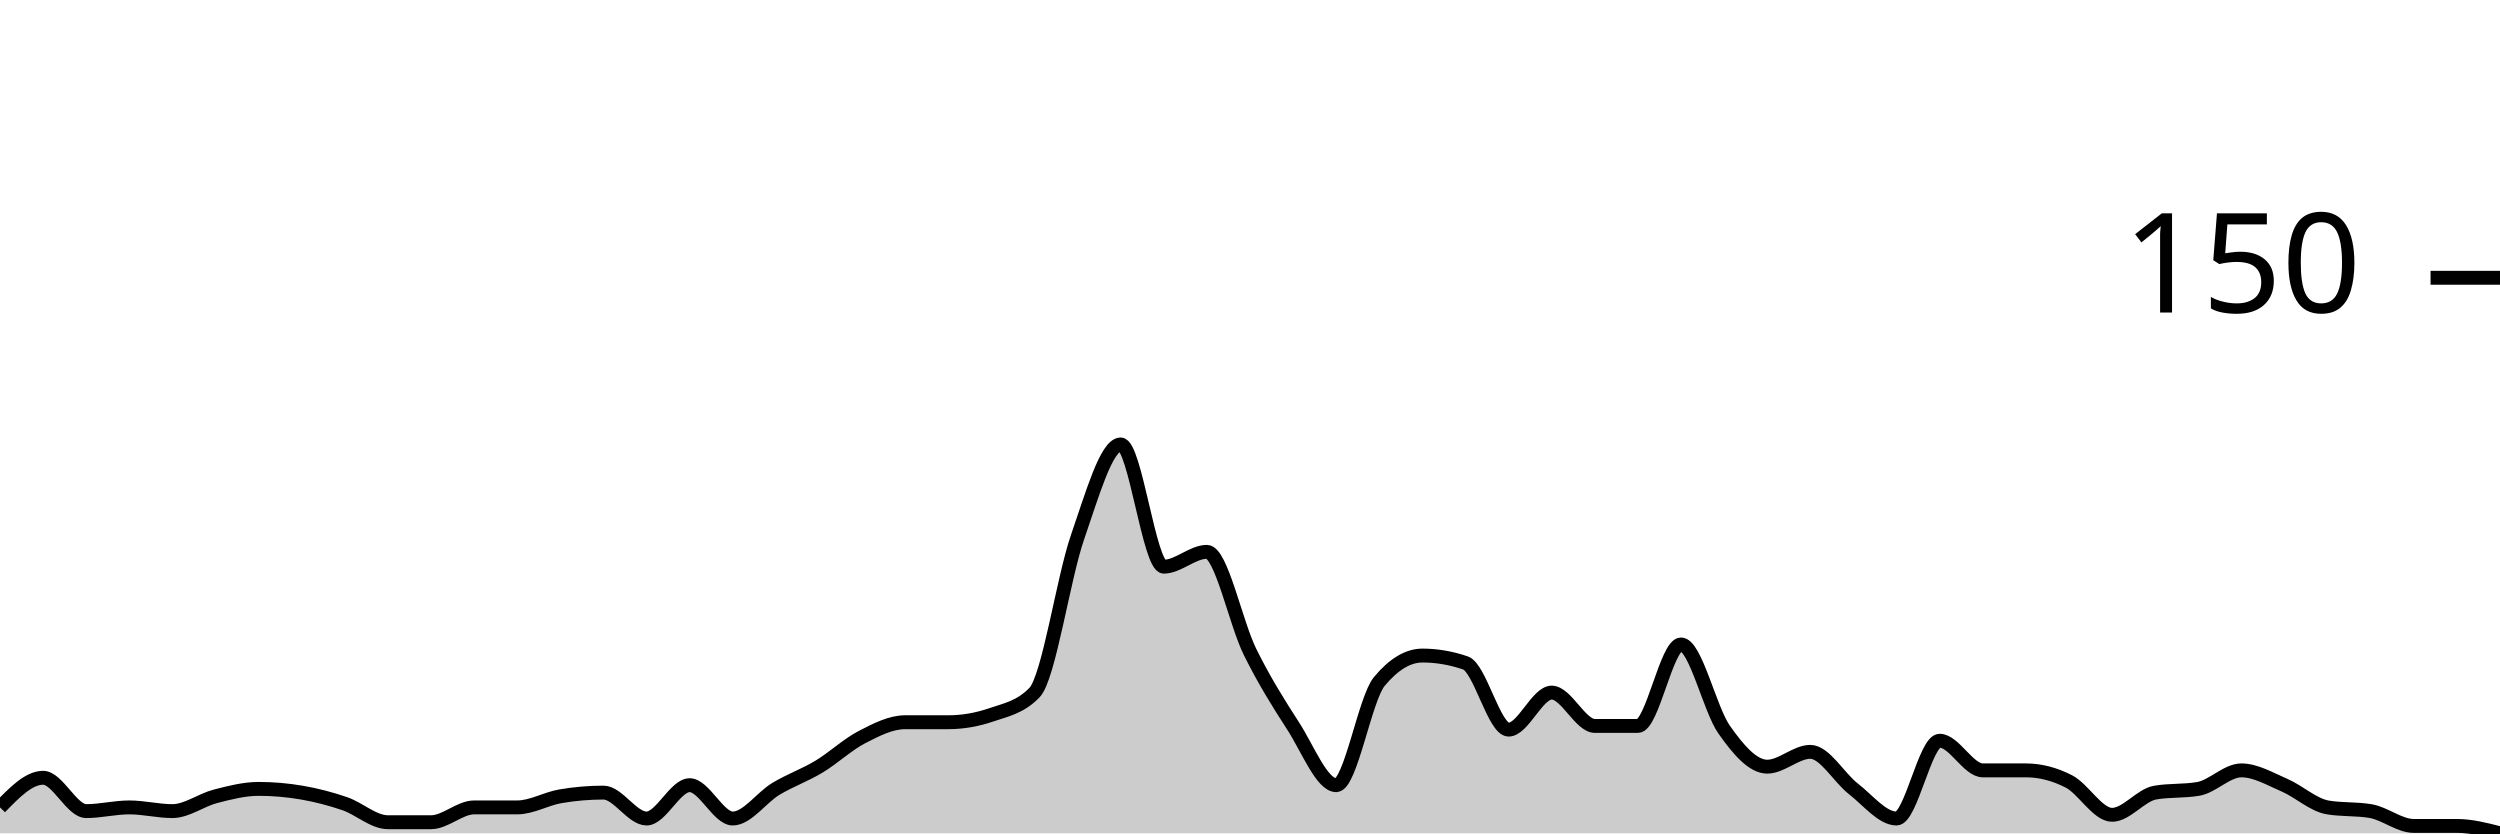
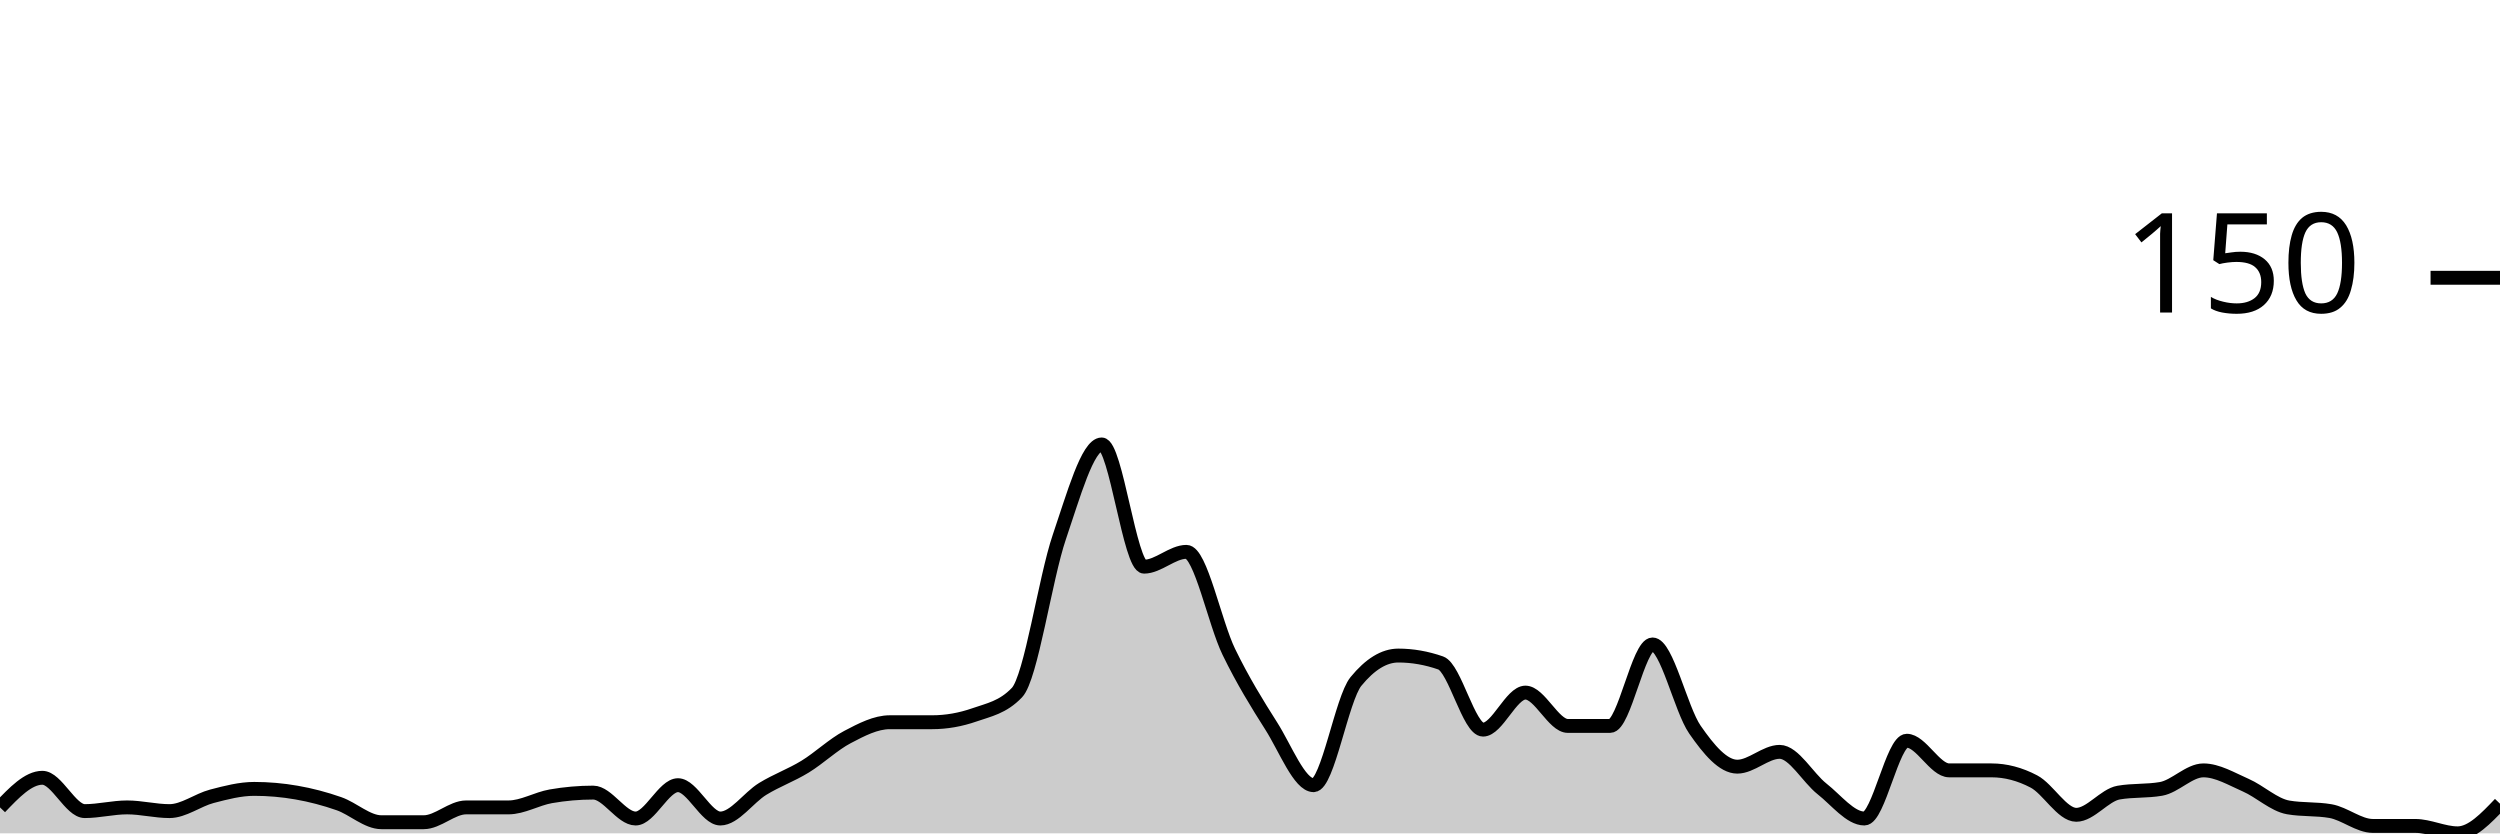
<svg xmlns="http://www.w3.org/2000/svg" viewBox="0 0 180 60">
  <g transform="translate(0,20)">
-     <path class="area" fill="rgba(0, 0, 0, 0.2)" d="M0,38.133C1.034,37.067,2.069,36,3.103,36C4.138,36,5.172,38.4,6.207,38.4C7.241,38.4,8.276,38.133,9.31,38.133C10.345,38.133,11.379,38.4,12.414,38.4C13.448,38.4,14.483,37.6,15.517,37.333C16.552,37.067,17.586,36.8,18.621,36.8C19.655,36.8,20.69,36.889,21.724,37.067C22.759,37.244,23.793,37.511,24.828,37.867C25.862,38.222,26.897,39.2,27.931,39.2C28.966,39.2,30,39.2,31.034,39.2C32.069,39.2,33.103,38.133,34.138,38.133C35.172,38.133,36.207,38.133,37.241,38.133C38.276,38.133,39.31,37.511,40.345,37.333C41.379,37.156,42.414,37.067,43.448,37.067C44.483,37.067,45.517,38.933,46.552,38.933C47.586,38.933,48.621,36.533,49.655,36.533C50.69,36.533,51.724,38.933,52.759,38.933C53.793,38.933,54.828,37.422,55.862,36.8C56.897,36.178,57.931,35.822,58.966,35.2C60,34.578,61.034,33.6,62.069,33.067C63.103,32.533,64.138,32,65.172,32C66.207,32,67.241,32,68.276,32C69.31,32,70.345,31.822,71.379,31.467C72.414,31.111,73.448,30.933,74.483,29.867C75.517,28.8,76.552,21.644,77.586,18.667C78.621,15.689,79.655,12,80.69,12C81.724,12,82.759,20.8,83.793,20.8C84.828,20.8,85.862,19.733,86.897,19.733C87.931,19.733,88.966,24.844,90,26.933C91.034,29.022,92.069,30.667,93.103,32.267C94.138,33.867,95.172,36.533,96.207,36.533C97.241,36.533,98.276,30.311,99.31,29.067C100.345,27.822,101.379,27.2,102.414,27.2C103.448,27.2,104.483,27.378,105.517,27.733C106.552,28.089,107.586,32.533,108.621,32.533C109.655,32.533,110.69,29.867,111.724,29.867C112.759,29.867,113.793,32.267,114.828,32.267C115.862,32.267,116.897,32.267,117.931,32.267C118.966,32.267,120,26.4,121.034,26.4C122.069,26.4,123.103,31.067,124.138,32.533C125.172,34,126.207,35.2,127.241,35.2C128.276,35.2,129.31,34.133,130.345,34.133C131.379,34.133,132.414,36,133.448,36.8C134.483,37.6,135.517,38.933,136.552,38.933C137.586,38.933,138.621,33.333,139.655,33.333C140.69,33.333,141.724,35.467,142.759,35.467C143.793,35.467,144.828,35.467,145.862,35.467C146.897,35.467,147.931,35.733,148.966,36.267C150,36.8,151.034,38.667,152.069,38.667C153.103,38.667,154.138,37.244,155.172,37.067C156.207,36.889,157.241,36.978,158.276,36.8C159.31,36.622,160.345,35.467,161.379,35.467C162.414,35.467,163.448,36.089,164.483,36.533C165.517,36.978,166.552,37.956,167.586,38.133C168.621,38.311,169.655,38.222,170.69,38.4C171.724,38.578,172.759,39.467,173.793,39.467C174.828,39.467,175.862,39.467,176.897,39.467C177.931,39.467,178.966,39.733,180,40L180,40C178.966,40,177.931,40,176.897,40C175.862,40,174.828,40,173.793,40C172.759,40,171.724,40,170.69,40C169.655,40,168.621,40,167.586,40C166.552,40,165.517,40,164.483,40C163.448,40,162.414,40,161.379,40C160.345,40,159.31,40,158.276,40C157.241,40,156.207,40,155.172,40C154.138,40,153.103,40,152.069,40C151.034,40,150,40,148.966,40C147.931,40,146.897,40,145.862,40C144.828,40,143.793,40,142.759,40C141.724,40,140.69,40,139.655,40C138.621,40,137.586,40,136.552,40C135.517,40,134.483,40,133.448,40C132.414,40,131.379,40,130.345,40C129.31,40,128.276,40,127.241,40C126.207,40,125.172,40,124.138,40C123.103,40,122.069,40,121.034,40C120,40,118.966,40,117.931,40C116.897,40,115.862,40,114.828,40C113.793,40,112.759,40,111.724,40C110.69,40,109.655,40,108.621,40C107.586,40,106.552,40,105.517,40C104.483,40,103.448,40,102.414,40C101.379,40,100.345,40,99.31,40C98.276,40,97.241,40,96.207,40C95.172,40,94.138,40,93.103,40C92.069,40,91.034,40,90,40C88.966,40,87.931,40,86.897,40C85.862,40,84.828,40,83.793,40C82.759,40,81.724,40,80.69,40C79.655,40,78.621,40,77.586,40C76.552,40,75.517,40,74.483,40C73.448,40,72.414,40,71.379,40C70.345,40,69.31,40,68.276,40C67.241,40,66.207,40,65.172,40C64.138,40,63.103,40,62.069,40C61.034,40,60,40,58.966,40C57.931,40,56.897,40,55.862,40C54.828,40,53.793,40,52.759,40C51.724,40,50.69,40,49.655,40C48.621,40,47.586,40,46.552,40C45.517,40,44.483,40,43.448,40C42.414,40,41.379,40,40.345,40C39.31,40,38.276,40,37.241,40C36.207,40,35.172,40,34.138,40C33.103,40,32.069,40,31.034,40C30,40,28.966,40,27.931,40C26.897,40,25.862,40,24.828,40C23.793,40,22.759,40,21.724,40C20.69,40,19.655,40,18.621,40C17.586,40,16.552,40,15.517,40C14.483,40,13.448,40,12.414,40C11.379,40,10.345,40,9.31,40C8.276,40,7.241,40,6.207,40C5.172,40,4.138,40,3.103,40C2.069,40,1.034,40,0,40Z" />
-     <path class="line" stroke="black" fill="none" d="M0,38.133C1.034,37.067,2.069,36,3.103,36C4.138,36,5.172,38.4,6.207,38.4C7.241,38.4,8.276,38.133,9.31,38.133C10.345,38.133,11.379,38.4,12.414,38.4C13.448,38.4,14.483,37.6,15.517,37.333C16.552,37.067,17.586,36.8,18.621,36.8C19.655,36.8,20.69,36.889,21.724,37.067C22.759,37.244,23.793,37.511,24.828,37.867C25.862,38.222,26.897,39.2,27.931,39.2C28.966,39.2,30,39.2,31.034,39.2C32.069,39.2,33.103,38.133,34.138,38.133C35.172,38.133,36.207,38.133,37.241,38.133C38.276,38.133,39.31,37.511,40.345,37.333C41.379,37.156,42.414,37.067,43.448,37.067C44.483,37.067,45.517,38.933,46.552,38.933C47.586,38.933,48.621,36.533,49.655,36.533C50.69,36.533,51.724,38.933,52.759,38.933C53.793,38.933,54.828,37.422,55.862,36.8C56.897,36.178,57.931,35.822,58.966,35.2C60,34.578,61.034,33.6,62.069,33.067C63.103,32.533,64.138,32,65.172,32C66.207,32,67.241,32,68.276,32C69.31,32,70.345,31.822,71.379,31.467C72.414,31.111,73.448,30.933,74.483,29.867C75.517,28.8,76.552,21.644,77.586,18.667C78.621,15.689,79.655,12,80.69,12C81.724,12,82.759,20.8,83.793,20.8C84.828,20.8,85.862,19.733,86.897,19.733C87.931,19.733,88.966,24.844,90,26.933C91.034,29.022,92.069,30.667,93.103,32.267C94.138,33.867,95.172,36.533,96.207,36.533C97.241,36.533,98.276,30.311,99.31,29.067C100.345,27.822,101.379,27.2,102.414,27.2C103.448,27.2,104.483,27.378,105.517,27.733C106.552,28.089,107.586,32.533,108.621,32.533C109.655,32.533,110.69,29.867,111.724,29.867C112.759,29.867,113.793,32.267,114.828,32.267C115.862,32.267,116.897,32.267,117.931,32.267C118.966,32.267,120,26.4,121.034,26.4C122.069,26.4,123.103,31.067,124.138,32.533C125.172,34,126.207,35.2,127.241,35.2C128.276,35.2,129.31,34.133,130.345,34.133C131.379,34.133,132.414,36,133.448,36.8C134.483,37.6,135.517,38.933,136.552,38.933C137.586,38.933,138.621,33.333,139.655,33.333C140.69,33.333,141.724,35.467,142.759,35.467C143.793,35.467,144.828,35.467,145.862,35.467C146.897,35.467,147.931,35.733,148.966,36.267C150,36.8,151.034,38.667,152.069,38.667C153.103,38.667,154.138,37.244,155.172,37.067C156.207,36.889,157.241,36.978,158.276,36.8C159.31,36.622,160.345,35.467,161.379,35.467C162.414,35.467,163.448,36.089,164.483,36.533C165.517,36.978,166.552,37.956,167.586,38.133C168.621,38.311,169.655,38.222,170.69,38.4C171.724,38.578,172.759,39.467,173.793,39.467C174.828,39.467,175.862,39.467,176.897,39.467C177.931,39.467,178.966,39.733,180,40" />
+     <path class="area" fill="rgba(0, 0, 0, 0.2)" d="M0,38.133C1.017,37.067,2.034,36,3.051,36C4.068,36,5.085,38.4,6.102,38.4C7.119,38.4,8.136,38.133,9.153,38.133C10.169,38.133,11.186,38.4,12.203,38.4C13.22,38.4,14.237,37.6,15.254,37.333C16.271,37.067,17.288,36.8,18.305,36.8C19.322,36.8,20.339,36.889,21.356,37.067C22.373,37.244,23.39,37.511,24.407,37.867C25.424,38.222,26.441,39.2,27.458,39.2C28.475,39.2,29.492,39.2,30.508,39.2C31.525,39.2,32.542,38.133,33.559,38.133C34.576,38.133,35.593,38.133,36.61,38.133C37.627,38.133,38.644,37.511,39.661,37.333C40.678,37.156,41.695,37.067,42.712,37.067C43.729,37.067,44.746,38.933,45.763,38.933C46.78,38.933,47.797,36.533,48.814,36.533C49.831,36.533,50.847,38.933,51.864,38.933C52.881,38.933,53.898,37.422,54.915,36.8C55.932,36.178,56.949,35.822,57.966,35.2C58.983,34.578,60,33.6,61.017,33.067C62.034,32.533,63.051,32,64.068,32C65.085,32,66.102,32,67.119,32C68.136,32,69.153,31.822,70.169,31.467C71.186,31.111,72.203,30.933,73.22,29.867C74.237,28.8,75.254,21.644,76.271,18.667C77.288,15.689,78.305,12,79.322,12C80.339,12,81.356,20.8,82.373,20.8C83.39,20.8,84.407,19.733,85.424,19.733C86.441,19.733,87.458,24.844,88.475,26.933C89.492,29.022,90.508,30.667,91.525,32.267C92.542,33.867,93.559,36.533,94.576,36.533C95.593,36.533,96.61,30.311,97.627,29.067C98.644,27.822,99.661,27.2,100.678,27.2C101.695,27.2,102.712,27.378,103.729,27.733C104.746,28.089,105.763,32.533,106.78,32.533C107.797,32.533,108.814,29.867,109.831,29.867C110.847,29.867,111.864,32.267,112.881,32.267C113.898,32.267,114.915,32.267,115.932,32.267C116.949,32.267,117.966,26.4,118.983,26.4C120,26.4,121.017,31.067,122.034,32.533C123.051,34,124.068,35.2,125.085,35.2C126.102,35.2,127.119,34.133,128.136,34.133C129.153,34.133,130.169,36,131.186,36.8C132.203,37.6,133.22,38.933,134.237,38.933C135.254,38.933,136.271,33.333,137.288,33.333C138.305,33.333,139.322,35.467,140.339,35.467C141.356,35.467,142.373,35.467,143.39,35.467C144.407,35.467,145.424,35.733,146.441,36.267C147.458,36.8,148.475,38.667,149.492,38.667C150.508,38.667,151.525,37.244,152.542,37.067C153.559,36.889,154.576,36.978,155.593,36.8C156.61,36.622,157.627,35.467,158.644,35.467C159.661,35.467,160.678,36.089,161.695,36.533C162.712,36.978,163.729,37.956,164.746,38.133C165.763,38.311,166.78,38.222,167.797,38.4C168.814,38.578,169.831,39.467,170.847,39.467C171.864,39.467,172.881,39.467,173.898,39.467C174.915,39.467,175.932,40,176.949,40C177.966,40,178.983,38.933,180,37.867L180,40C178.983,40,177.966,40,176.949,40C175.932,40,174.915,40,173.898,40C172.881,40,171.864,40,170.847,40C169.831,40,168.814,40,167.797,40C166.78,40,165.763,40,164.746,40C163.729,40,162.712,40,161.695,40C160.678,40,159.661,40,158.644,40C157.627,40,156.61,40,155.593,40C154.576,40,153.559,40,152.542,40C151.525,40,150.508,40,149.492,40C148.475,40,147.458,40,146.441,40C145.424,40,144.407,40,143.39,40C142.373,40,141.356,40,140.339,40C139.322,40,138.305,40,137.288,40C136.271,40,135.254,40,134.237,40C133.22,40,132.203,40,131.186,40C130.169,40,129.153,40,128.136,40C127.119,40,126.102,40,125.085,40C124.068,40,123.051,40,122.034,40C121.017,40,120,40,118.983,40C117.966,40,116.949,40,115.932,40C114.915,40,113.898,40,112.881,40C111.864,40,110.847,40,109.831,40C108.814,40,107.797,40,106.78,40C105.763,40,104.746,40,103.729,40C102.712,40,101.695,40,100.678,40C99.661,40,98.644,40,97.627,40C96.61,40,95.593,40,94.576,40C93.559,40,92.542,40,91.525,40C90.508,40,89.492,40,88.475,40C87.458,40,86.441,40,85.424,40C84.407,40,83.39,40,82.373,40C81.356,40,80.339,40,79.322,40C78.305,40,77.288,40,76.271,40C75.254,40,74.237,40,73.22,40C72.203,40,71.186,40,70.169,40C69.153,40,68.136,40,67.119,40C66.102,40,65.085,40,64.068,40C63.051,40,62.034,40,61.017,40C60,40,58.983,40,57.966,40C56.949,40,55.932,40,54.915,40C53.898,40,52.881,40,51.864,40C50.847,40,49.831,40,48.814,40C47.797,40,46.78,40,45.763,40C44.746,40,43.729,40,42.712,40C41.695,40,40.678,40,39.661,40C38.644,40,37.627,40,36.61,40C35.593,40,34.576,40,33.559,40C32.542,40,31.525,40,30.508,40C29.492,40,28.475,40,27.458,40C26.441,40,25.424,40,24.407,40C23.39,40,22.373,40,21.356,40C20.339,40,19.322,40,18.305,40C17.288,40,16.271,40,15.254,40C14.237,40,13.22,40,12.203,40C11.186,40,10.169,40,9.153,40C8.136,40,7.119,40,6.102,40C5.085,40,4.068,40,3.051,40C2.034,40,1.017,40,0,40Z" />
+     <path class="line" stroke="black" fill="none" d="M0,38.133C1.017,37.067,2.034,36,3.051,36C4.068,36,5.085,38.4,6.102,38.4C7.119,38.4,8.136,38.133,9.153,38.133C10.169,38.133,11.186,38.4,12.203,38.4C13.22,38.4,14.237,37.6,15.254,37.333C16.271,37.067,17.288,36.8,18.305,36.8C19.322,36.8,20.339,36.889,21.356,37.067C22.373,37.244,23.39,37.511,24.407,37.867C25.424,38.222,26.441,39.2,27.458,39.2C28.475,39.2,29.492,39.2,30.508,39.2C31.525,39.2,32.542,38.133,33.559,38.133C34.576,38.133,35.593,38.133,36.61,38.133C37.627,38.133,38.644,37.511,39.661,37.333C40.678,37.156,41.695,37.067,42.712,37.067C43.729,37.067,44.746,38.933,45.763,38.933C46.78,38.933,47.797,36.533,48.814,36.533C49.831,36.533,50.847,38.933,51.864,38.933C52.881,38.933,53.898,37.422,54.915,36.8C55.932,36.178,56.949,35.822,57.966,35.2C58.983,34.578,60,33.6,61.017,33.067C62.034,32.533,63.051,32,64.068,32C65.085,32,66.102,32,67.119,32C68.136,32,69.153,31.822,70.169,31.467C71.186,31.111,72.203,30.933,73.22,29.867C74.237,28.8,75.254,21.644,76.271,18.667C77.288,15.689,78.305,12,79.322,12C80.339,12,81.356,20.8,82.373,20.8C83.39,20.8,84.407,19.733,85.424,19.733C86.441,19.733,87.458,24.844,88.475,26.933C89.492,29.022,90.508,30.667,91.525,32.267C92.542,33.867,93.559,36.533,94.576,36.533C95.593,36.533,96.61,30.311,97.627,29.067C98.644,27.822,99.661,27.2,100.678,27.2C101.695,27.2,102.712,27.378,103.729,27.733C104.746,28.089,105.763,32.533,106.78,32.533C107.797,32.533,108.814,29.867,109.831,29.867C110.847,29.867,111.864,32.267,112.881,32.267C113.898,32.267,114.915,32.267,115.932,32.267C116.949,32.267,117.966,26.4,118.983,26.4C120,26.4,121.017,31.067,122.034,32.533C123.051,34,124.068,35.2,125.085,35.2C126.102,35.2,127.119,34.133,128.136,34.133C129.153,34.133,130.169,36,131.186,36.8C132.203,37.6,133.22,38.933,134.237,38.933C135.254,38.933,136.271,33.333,137.288,33.333C138.305,33.333,139.322,35.467,140.339,35.467C141.356,35.467,142.373,35.467,143.39,35.467C144.407,35.467,145.424,35.733,146.441,36.267C147.458,36.8,148.475,38.667,149.492,38.667C150.508,38.667,151.525,37.244,152.542,37.067C153.559,36.889,154.576,36.978,155.593,36.8C156.61,36.622,157.627,35.467,158.644,35.467C159.661,35.467,160.678,36.089,161.695,36.533C162.712,36.978,163.729,37.956,164.746,38.133C165.763,38.311,166.78,38.222,167.797,38.4C168.814,38.578,169.831,39.467,170.847,39.467C171.864,39.467,172.881,39.467,173.898,39.467C174.915,39.467,175.932,40,176.949,40C177.966,40,178.983,38.933,180,37.867" />
    <path class="axis-ceiling" stroke-width="1" stroke="black" fill="none" d="M175,0L180,0" />
    <text class="axis-ceiling-label" font-family="sans-serif" text-anchor="end" font-size="10px" x="170" y="2.5">150</text>
  </g>
</svg>
